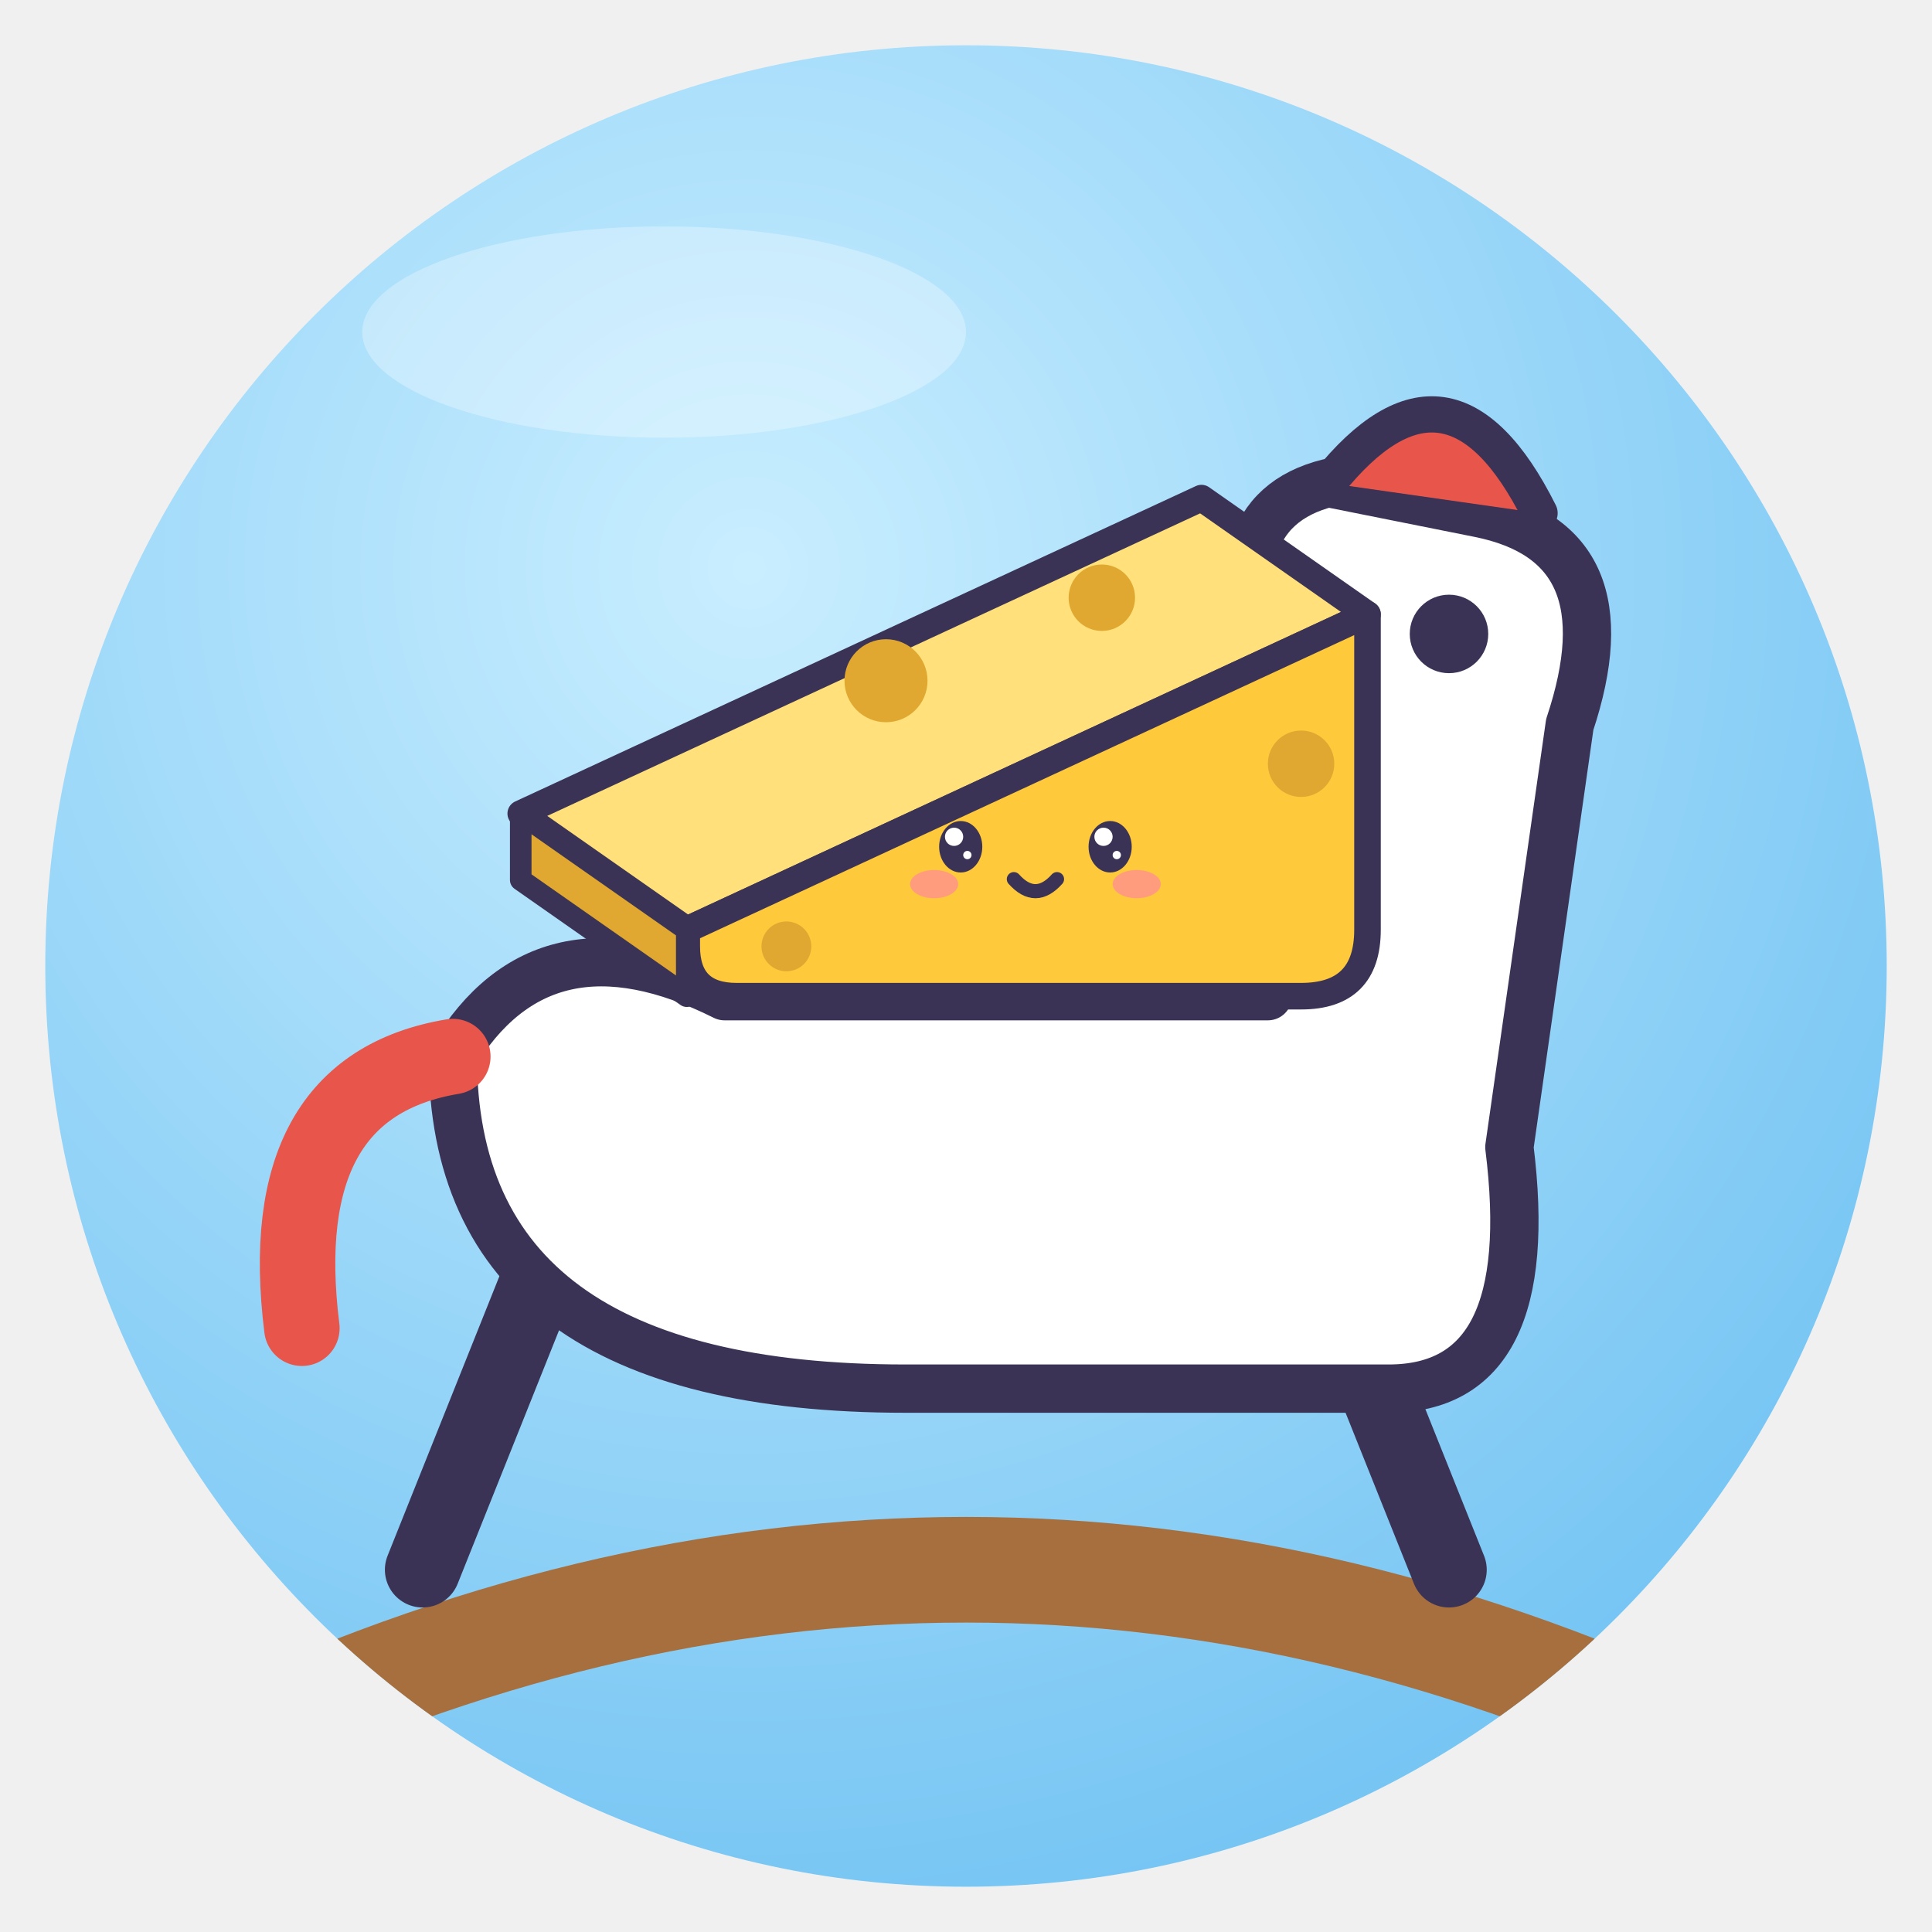
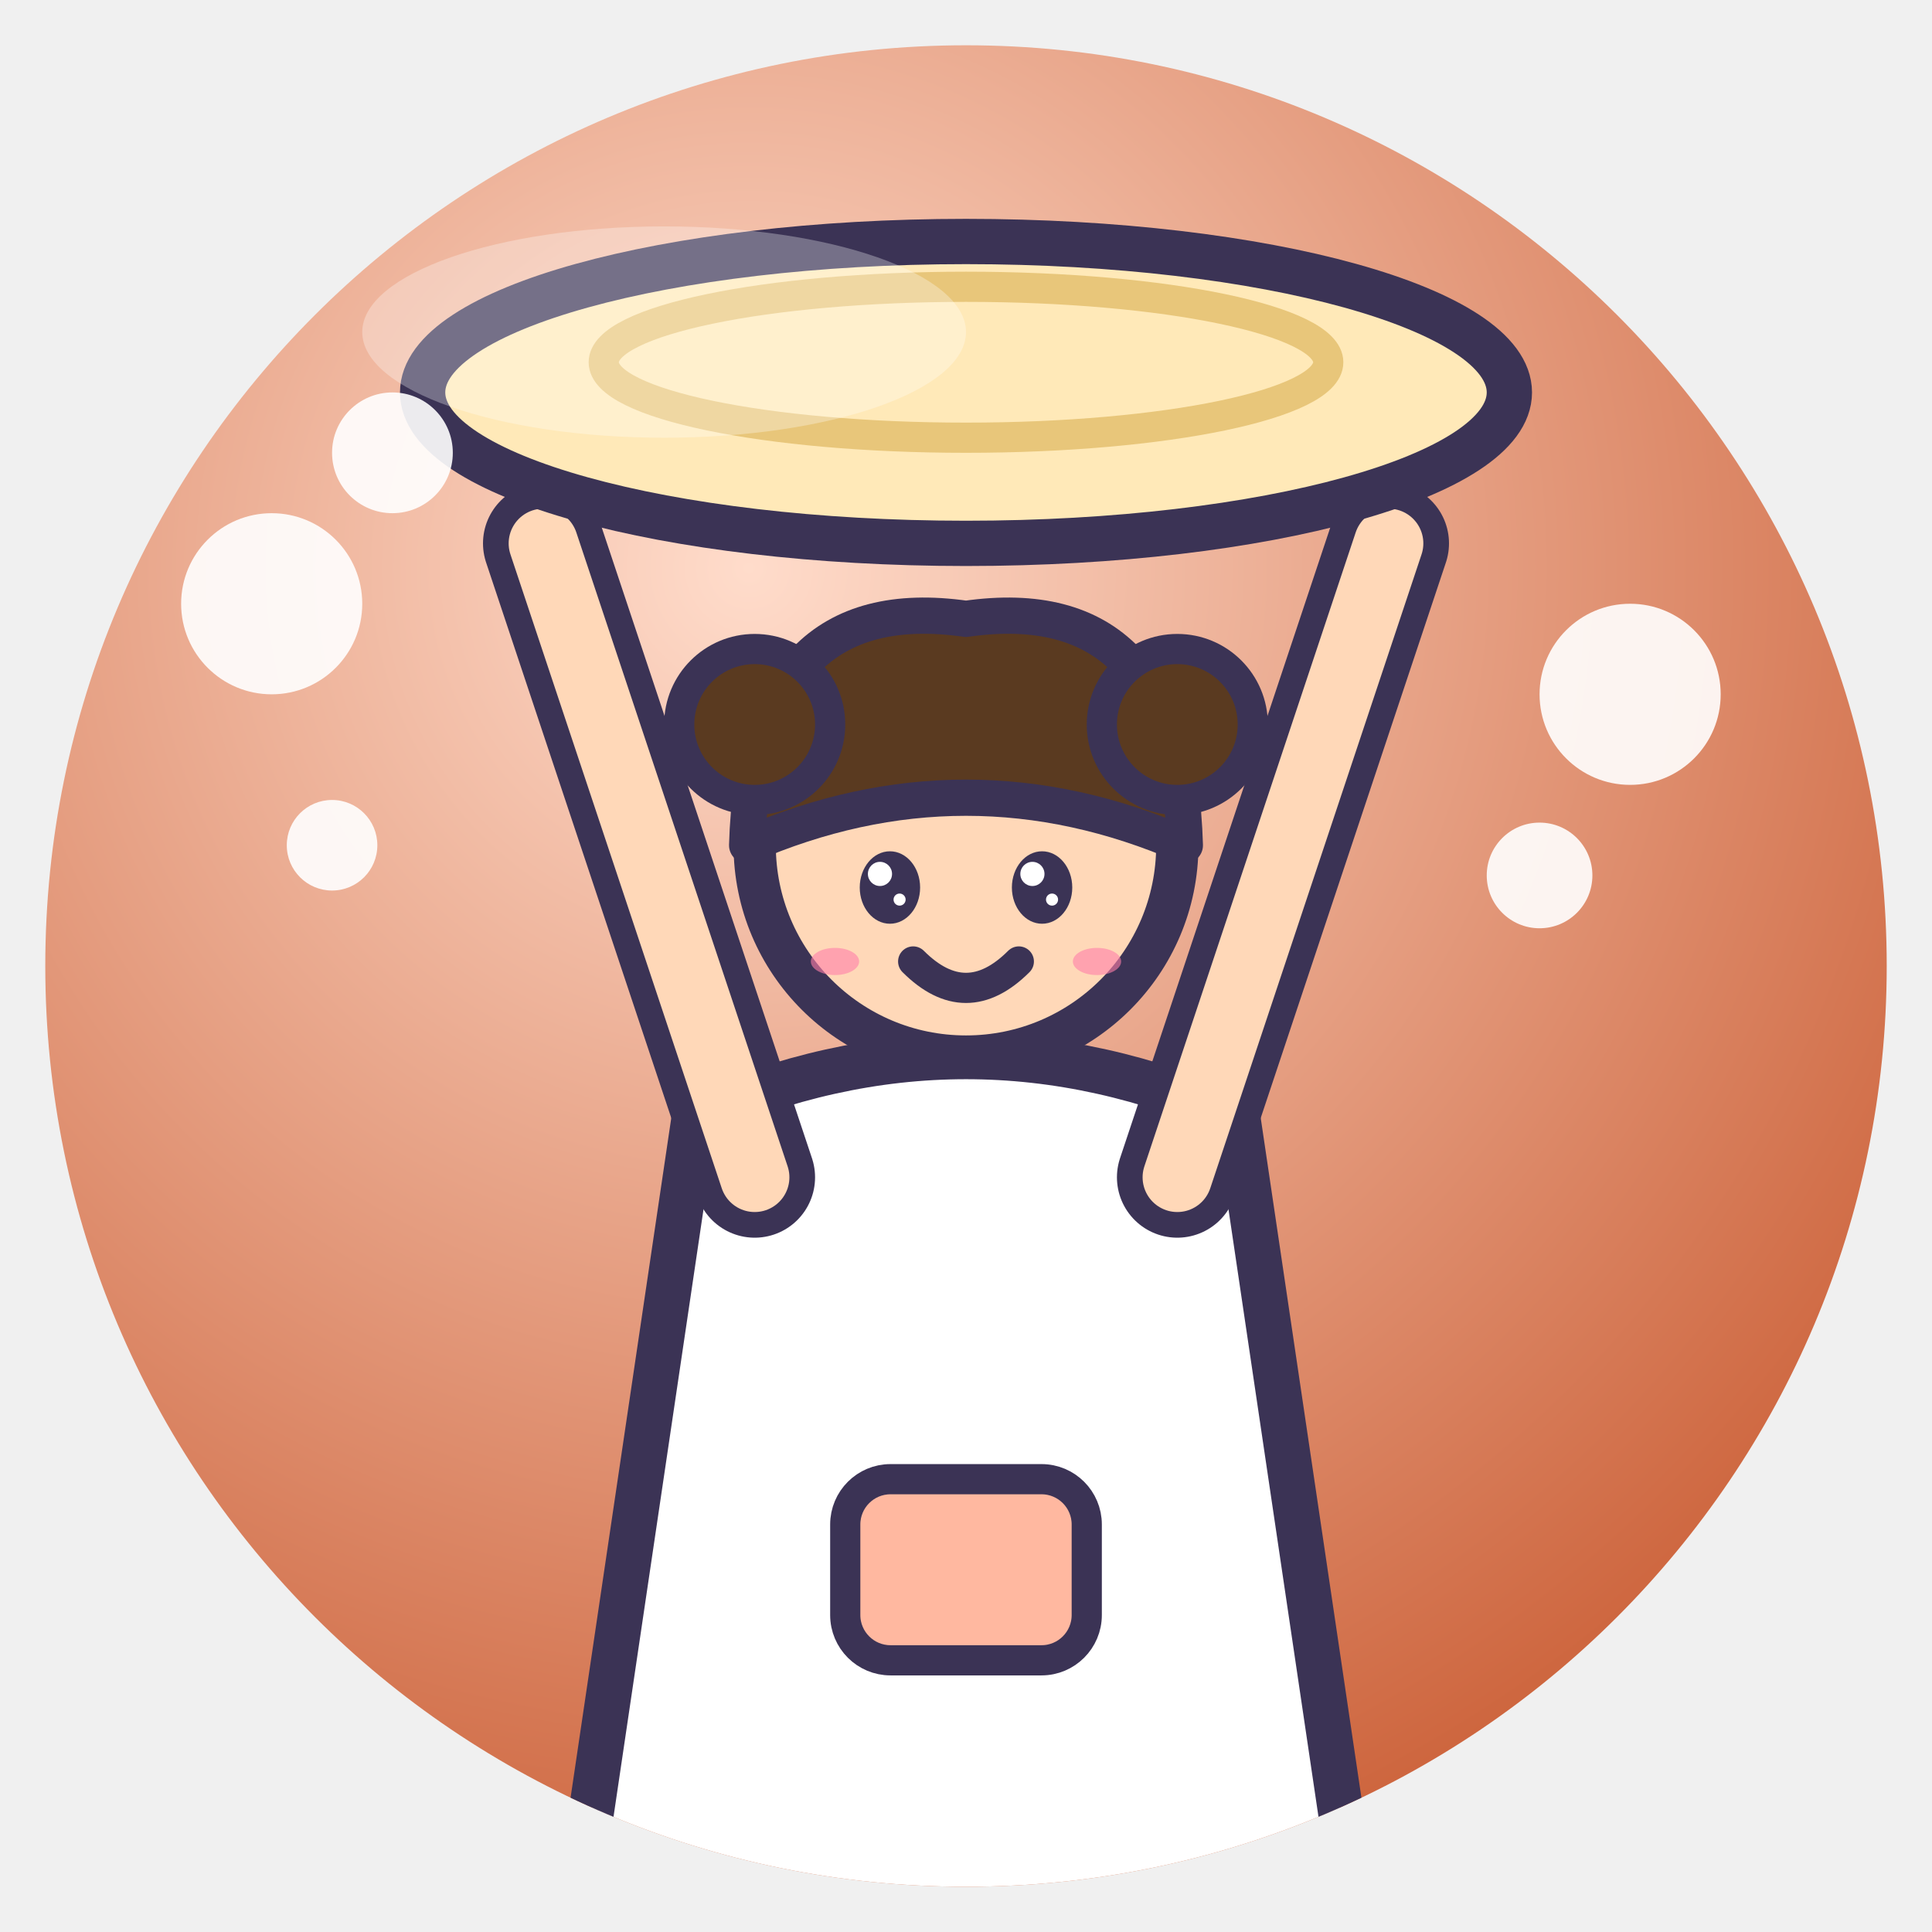
<svg xmlns="http://www.w3.org/2000/svg" viewBox="0 0 128 128" width="128" height="128">
  <defs>
    <radialGradient id="g" cx="38%" cy="28%" r="85%">
-       <stop offset="0" stop-color="#C9EEFF" />
-       <stop offset="1" stop-color="#6CC0F2" />
+       <stop offset="0" stop-color="#FFDCCB" />
+       <stop offset="1" stop-color="#C8582E" />
    </radialGradient>
    <clipPath id="c">
      <circle cx="64" cy="64" r="61" />
    </clipPath>
  </defs>
  <circle cx="64" cy="64" r="61" fill="url(#g)" />
  <g clip-path="url(#c)">
-     <path d="M14 116 Q64 92 114 116" fill="none" stroke="#A86F3E" stroke-width="7" stroke-linecap="round" />
-     <path d="M28 104 L36 84 M96 104 L88 84" stroke="#3B3355" stroke-linejoin="round" stroke-linecap="round" stroke-width="5" />
-     <path d="M30 70 Q30 92 60 92 H92 Q102 92 100 76 L104 48 Q108 36 98 34 L88 32 Q80 34 84 46 L84 66 H48 Q36 60 30 70Z" fill="#fff" stroke="#3B3355" stroke-width="3.2" stroke-linejoin="round" stroke-linecap="round" />
-     <path d="M88 32 Q96 22 102 34" fill="#E8554A" stroke="#3B3355" stroke-linejoin="round" stroke-linecap="round" stroke-width="2.4" />
-     <circle cx="96" cy="42" r="2.6" fill="#3B3355" />
-     <path d="M30 70 Q18 72 20 88" fill="none" stroke="#E8554A" stroke-width="5" stroke-linecap="round" />
-     <g transform="translate(62 44) rotate(0) scale(0.55 0.55) translate(-64 -64)">
-       <path d="M14 82 L96 44 L116 58 L34 96Z" fill="#FFE07A" stroke="#3B3355" stroke-width="3.2" stroke-linejoin="round" stroke-linecap="round" />
-       <path d="M34 96 L116 58 V96 Q116 104 108 104 H40 Q34 104 34 98Z" fill="#FFC93C" stroke="#3B3355" stroke-width="3.2" stroke-linejoin="round" stroke-linecap="round" />
-       <path d="M14 82 L34 96 V104 L14 90Z" fill="#E0A830" stroke="#3B3355" stroke-linejoin="round" stroke-linecap="round" stroke-width="2.6" />
-       <circle cx="58" cy="66" r="5" fill="#E0A830" />
-       <circle cx="84" cy="56" r="4" fill="#E0A830" />
-       <circle cx="108" cy="76" r="4" fill="#E0A830" />
-       <circle cx="46" cy="98" r="3" fill="#E0A830" />
-       <ellipse cx="67" cy="86" rx="2.6" ry="3.1" fill="#3B3355" />
-       <circle cx="66.2" cy="84.8" r="1.1" fill="#fff" />
-       <circle cx="67.8" cy="87.0" r="0.5" fill="#fff" />
-       <ellipse cx="85" cy="86" rx="2.6" ry="3.1" fill="#3B3355" />
-       <circle cx="84.2" cy="84.8" r="1.1" fill="#fff" />
-       <circle cx="85.8" cy="87.0" r="0.5" fill="#fff" />
-       <ellipse cx="63.8" cy="90.5" rx="2.9" ry="1.7" fill="#FF7FA8" opacity=".6" />
-       <ellipse cx="88.2" cy="90.5" rx="2.9" ry="1.7" fill="#FF7FA8" opacity=".6" />
-       <path d="M73.4 89.9 Q76 92.8 78.6 89.9" fill="none" stroke="#3B3355" stroke-linejoin="round" stroke-linecap="round" stroke-width="1.7" />
-     </g>
+     <path d="M38 128 L46 74 Q64 66 82 74 L90 128Z" fill="#fff" stroke="#3B3355" stroke-linejoin="round" stroke-linecap="round" stroke-width="3" />
+     <path d="M48 74 L44 62 M80 74 L84 62" stroke="#3B3355" stroke-linejoin="round" stroke-linecap="round" stroke-width="2.4" />
+     <rect x="56" y="98" width="16" height="12" rx="3" fill="#FFB8A0" stroke="#3B3355" stroke-linejoin="round" stroke-linecap="round" stroke-width="2" />
+     <path d="M50 78 L36 36" fill="none" stroke="#3B3355" stroke-linejoin="round" stroke-linecap="round" stroke-width="8" />
+     <path d="M50 78 L36 36" fill="none" stroke="#FFD8B8" stroke-width="4.6" stroke-linecap="round" />
+     <path d="M78 78 L92 36" fill="none" stroke="#3B3355" stroke-linejoin="round" stroke-linecap="round" stroke-width="8" />
+     <path d="M78 78 L92 36" fill="none" stroke="#FFD8B8" stroke-width="4.6" stroke-linecap="round" />
+     <circle cx="64" cy="56" r="14" fill="#FFD8B8" stroke="#3B3355" stroke-linejoin="round" stroke-linecap="round" stroke-width="2.8" />
+     <path d="M49.5 56 Q50 39 64 41 Q78 39 78.5 56 Q64 49.7 49.5 56Z" fill="#5A3A20" stroke="#3B3355" stroke-linejoin="round" stroke-linecap="round" stroke-width="2.4" />
+     <ellipse cx="58.96" cy="58.8" rx="2.0" ry="2.4" fill="#3B3355" />
+     <circle cx="58.3" cy="57.9" r="0.8" fill="#fff" />
+     <circle cx="59.6" cy="59.6" r="0.4" fill="#fff" />
+     <ellipse cx="69.04" cy="58.8" rx="2.0" ry="2.4" fill="#3B3355" />
+     <circle cx="68.4" cy="57.9" r="0.8" fill="#fff" />
+     <circle cx="69.7" cy="59.6" r="0.4" fill="#fff" />
+     <path d="M60.5 63.7 Q64 67.2 67.5 63.7" fill="none" stroke="#3B3355" stroke-linejoin="round" stroke-linecap="round" stroke-width="2" />
+     <ellipse cx="55.32" cy="63.7" rx="1.6" ry="0.9" fill="#FF7FA8" opacity=".6" />
+     <ellipse cx="72.68" cy="63.7" rx="1.6" ry="0.9" fill="#FF7FA8" opacity=".6" />
+     <circle cx="50" cy="48" r="5" fill="#5A3A20" stroke="#3B3355" stroke-linejoin="round" stroke-linecap="round" stroke-width="2" />
+     <circle cx="78" cy="48" r="5" fill="#5A3A20" stroke="#3B3355" stroke-linejoin="round" stroke-linecap="round" stroke-width="2" />
+     <ellipse cx="64" cy="26" rx="36" ry="10" fill="#FFE9B8" stroke="#3B3355" stroke-linejoin="round" stroke-linecap="round" stroke-width="3" />
+     <ellipse cx="64" cy="24" rx="24" ry="5" fill="none" stroke="#E8C67A" stroke-width="2" />
+     <circle cx="18" cy="40" r="6" fill="#fff" opacity=".9" />
+     <circle cx="26" cy="30" r="4" fill="#fff" opacity=".9" />
+     <circle cx="108" cy="46" r="6" fill="#fff" opacity=".9" />
+     <circle cx="102" cy="58" r="3.5" fill="#fff" opacity=".9" />
+     <circle cx="22" cy="56" r="3" fill="#fff" opacity=".9" />
  </g>
  <ellipse cx="44" cy="22" rx="20" ry="7" fill="#fff" opacity=".3" />
</svg>
